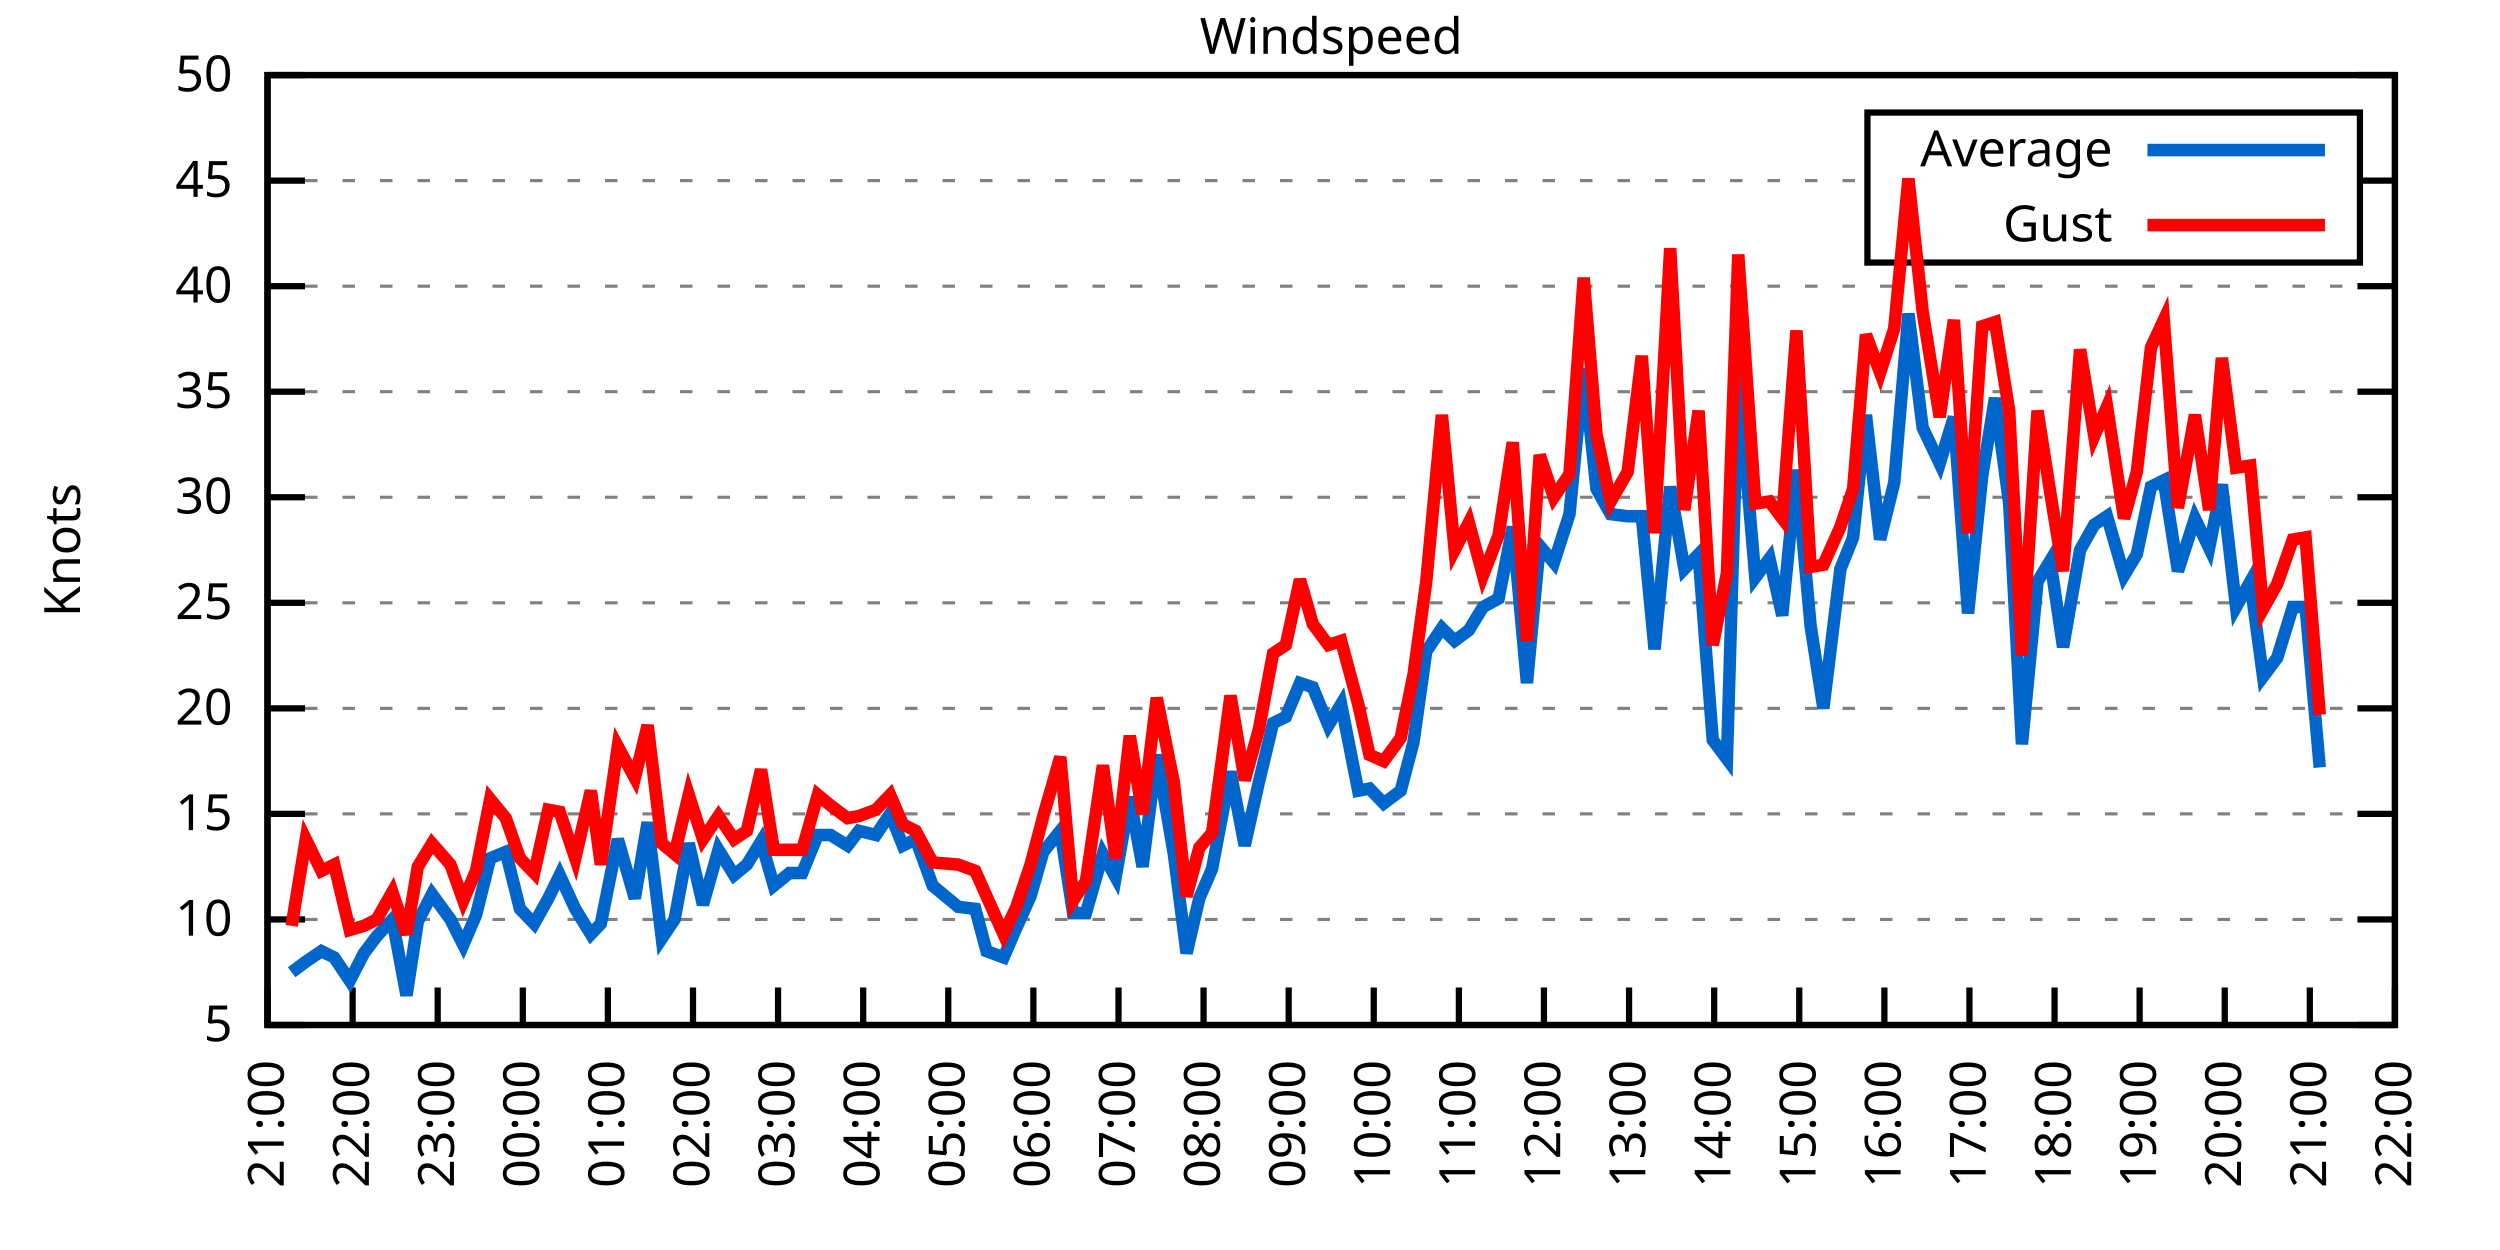
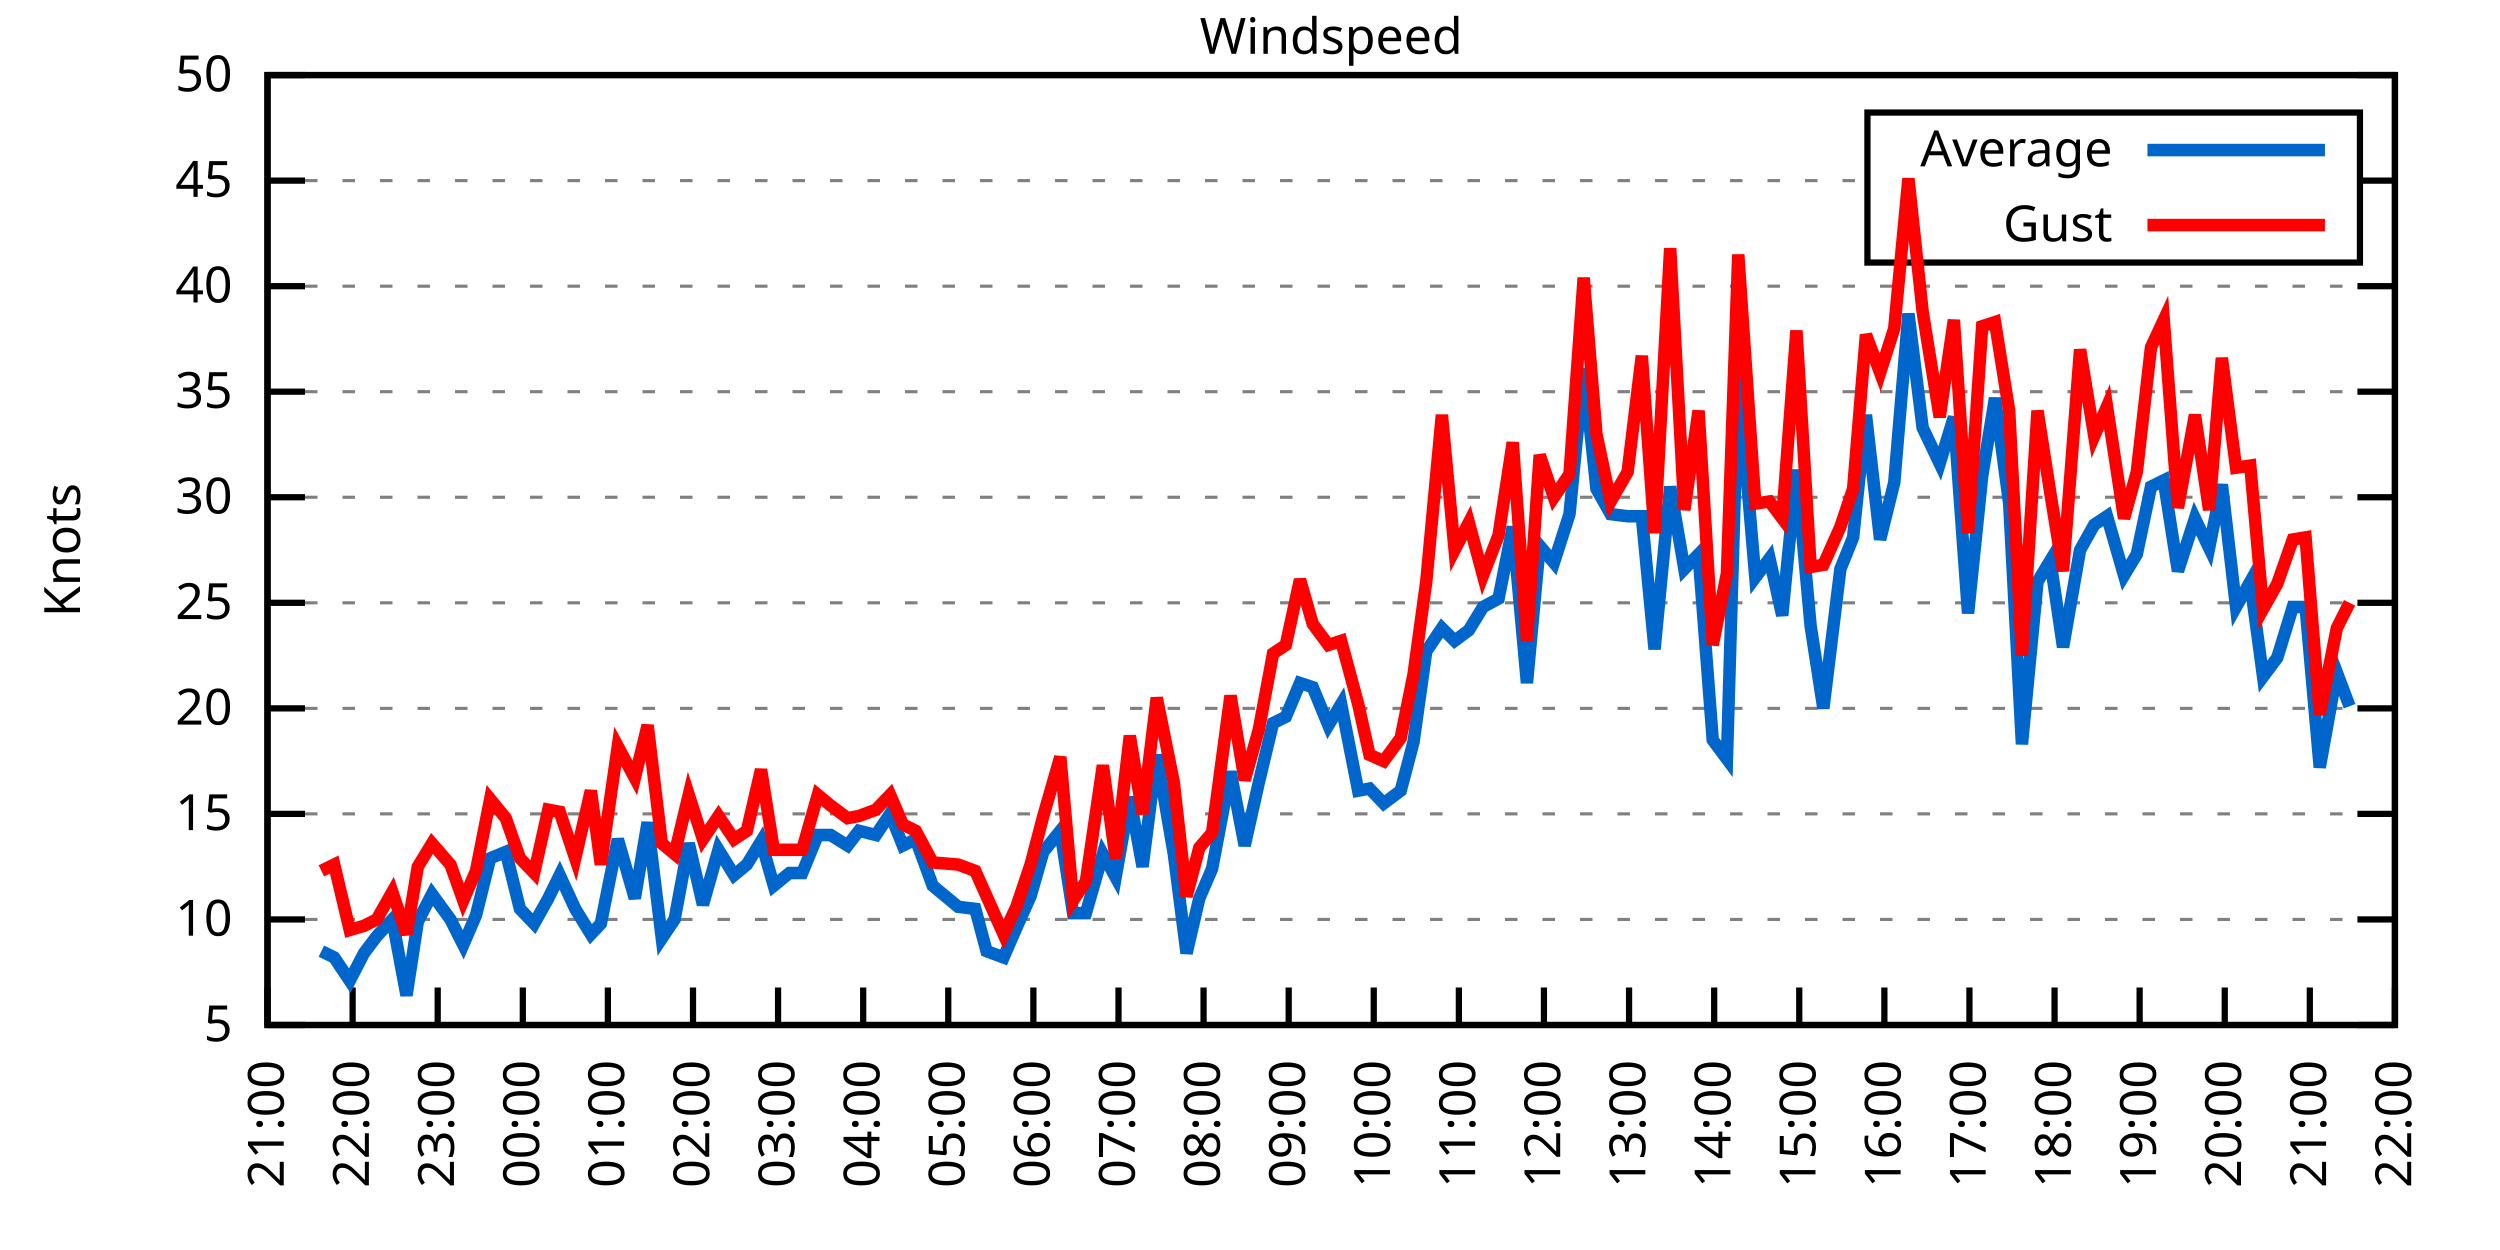
<svg xmlns="http://www.w3.org/2000/svg" xmlns:xlink="http://www.w3.org/1999/xlink" width="400" height="200" viewBox="0 0 400 200">
  <g id="gnuplot_canvas">
    <rect x="0" y="0" width="400" height="200" fill="none" />
    <defs>
      <circle id="gpDot" r="0.5" stroke-width="0.5" stroke="currentColor" />
      <path id="gpPt0" stroke-width="0.333" stroke="currentColor" d="M-1,0 h2 M0,-1 v2" />
      <path id="gpPt1" stroke-width="0.333" stroke="currentColor" d="M-1,-1 L1,1 M1,-1 L-1,1" />
      <path id="gpPt2" stroke-width="0.333" stroke="currentColor" d="M-1,0 L1,0 M0,-1 L0,1 M-1,-1 L1,1 M-1,1 L1,-1" />
      <rect id="gpPt3" stroke-width="0.333" stroke="currentColor" x="-1" y="-1" width="2" height="2" />
      <rect id="gpPt4" stroke-width="0.333" stroke="currentColor" fill="currentColor" x="-1" y="-1" width="2" height="2" />
      <circle id="gpPt5" stroke-width="0.333" stroke="currentColor" cx="0" cy="0" r="1" />
      <use xlink:href="#gpPt5" id="gpPt6" fill="currentColor" stroke="none" />
      <path id="gpPt7" stroke-width="0.333" stroke="currentColor" d="M0,-1.33 L-1.33,0.67 L1.33,0.67 z" />
      <use xlink:href="#gpPt7" id="gpPt8" fill="currentColor" stroke="none" />
      <use xlink:href="#gpPt7" id="gpPt9" stroke="currentColor" transform="rotate(180)" />
      <use xlink:href="#gpPt9" id="gpPt10" fill="currentColor" stroke="none" />
      <use xlink:href="#gpPt3" id="gpPt11" stroke="currentColor" transform="rotate(45)" />
      <use xlink:href="#gpPt11" id="gpPt12" fill="currentColor" stroke="none" />
      <path id="gpPt13" stroke-width="0.333" stroke="currentColor" d="M0,1.330 L1.265,0.411 L0.782,-1.067 L-0.782,-1.076 L-1.265,0.411 z" />
      <use xlink:href="#gpPt13" id="gpPt14" fill="currentColor" stroke="none" />
      <filter id="textbox" filterUnits="objectBoundingBox" x="0" y="0" height="1" width="1">
        <feFlood flood-color="white" flood-opacity="1" result="bgnd" />
        <feComposite in="SourceGraphic" in2="bgnd" operator="atop" />
      </filter>
      <filter id="greybox" filterUnits="objectBoundingBox" x="0" y="0" height="1" width="1">
        <feFlood flood-color="lightgrey" flood-opacity="1" result="grey" />
        <feComposite in="SourceGraphic" in2="grey" operator="atop" />
      </filter>
    </defs>
    <g fill="none" color="white" stroke="currentColor" stroke-width="1.00" stroke-linecap="butt" stroke-linejoin="miter">
</g>
    <g fill="none" color="black" stroke="currentColor" stroke-width="1.00" stroke-linecap="butt" stroke-linejoin="miter">
      <g stroke="none" shape-rendering="crispEdges">
        <polygon fill="rgb(255, 255, 255)" points="42.80,164.00 383.18,164.00 383.18,12.02 42.80,12.02 " />
      </g>
    </g>
    <g fill="none" color="black" stroke="currentColor" stroke-width="1.00" stroke-linecap="butt" stroke-linejoin="miter">
</g>
    <g fill="none" color="black" stroke="black" stroke-width="0.50" stroke-linecap="butt" stroke-linejoin="miter">
</g>
    <g fill="none" color="gray" stroke="currentColor" stroke-width="0.50" stroke-linecap="butt" stroke-linejoin="miter">
      <path stroke="gray" stroke-dasharray="2,4" class="gridline" d="M42.80,164.00 L383.19,164.00  " />
    </g>
    <g fill="none" color="gray" stroke="gray" stroke-width="1.00" stroke-linecap="butt" stroke-linejoin="miter">
</g>
    <g fill="none" color="black" stroke="currentColor" stroke-width="1.00" stroke-linecap="butt" stroke-linejoin="miter">
      <path stroke="black" d="M42.80,164.00 L48.80,164.00 M383.19,164.00 L377.19,164.00  " />
      <g transform="translate(37.20,166.60)" stroke="none" fill="black" font-family="Sans" font-size="8.00" text-anchor="end">
        <text>
          <tspan font-family="Sans"> 5</tspan>
        </text>
      </g>
    </g>
    <g fill="none" color="black" stroke="currentColor" stroke-width="1.00" stroke-linecap="butt" stroke-linejoin="miter">
</g>
    <g fill="none" color="black" stroke="black" stroke-width="0.50" stroke-linecap="butt" stroke-linejoin="miter">
</g>
    <g fill="none" color="gray" stroke="currentColor" stroke-width="0.50" stroke-linecap="butt" stroke-linejoin="miter">
      <path stroke="gray" stroke-dasharray="2,4" class="gridline" d="M42.80,147.11 L383.19,147.11  " />
    </g>
    <g fill="none" color="gray" stroke="gray" stroke-width="1.00" stroke-linecap="butt" stroke-linejoin="miter">
</g>
    <g fill="none" color="black" stroke="currentColor" stroke-width="1.00" stroke-linecap="butt" stroke-linejoin="miter">
      <path stroke="black" d="M42.80,147.11 L48.80,147.11 M383.19,147.11 L377.19,147.11  " />
      <g transform="translate(37.20,149.71)" stroke="none" fill="black" font-family="Sans" font-size="8.00" text-anchor="end">
        <text>
          <tspan font-family="Sans"> 10</tspan>
        </text>
      </g>
    </g>
    <g fill="none" color="black" stroke="currentColor" stroke-width="1.00" stroke-linecap="butt" stroke-linejoin="miter">
</g>
    <g fill="none" color="black" stroke="black" stroke-width="0.50" stroke-linecap="butt" stroke-linejoin="miter">
</g>
    <g fill="none" color="gray" stroke="currentColor" stroke-width="0.50" stroke-linecap="butt" stroke-linejoin="miter">
      <path stroke="gray" stroke-dasharray="2,4" class="gridline" d="M42.80,130.22 L383.19,130.22  " />
    </g>
    <g fill="none" color="gray" stroke="gray" stroke-width="1.00" stroke-linecap="butt" stroke-linejoin="miter">
</g>
    <g fill="none" color="black" stroke="currentColor" stroke-width="1.00" stroke-linecap="butt" stroke-linejoin="miter">
      <path stroke="black" d="M42.80,130.22 L48.80,130.22 M383.19,130.22 L377.19,130.22  " />
      <g transform="translate(37.20,132.82)" stroke="none" fill="black" font-family="Sans" font-size="8.00" text-anchor="end">
        <text>
          <tspan font-family="Sans"> 15</tspan>
        </text>
      </g>
    </g>
    <g fill="none" color="black" stroke="currentColor" stroke-width="1.00" stroke-linecap="butt" stroke-linejoin="miter">
</g>
    <g fill="none" color="black" stroke="black" stroke-width="0.50" stroke-linecap="butt" stroke-linejoin="miter">
</g>
    <g fill="none" color="gray" stroke="currentColor" stroke-width="0.50" stroke-linecap="butt" stroke-linejoin="miter">
      <path stroke="gray" stroke-dasharray="2,4" class="gridline" d="M42.80,113.34 L383.19,113.34  " />
    </g>
    <g fill="none" color="gray" stroke="gray" stroke-width="1.00" stroke-linecap="butt" stroke-linejoin="miter">
</g>
    <g fill="none" color="black" stroke="currentColor" stroke-width="1.00" stroke-linecap="butt" stroke-linejoin="miter">
      <path stroke="black" d="M42.80,113.34 L48.80,113.34 M383.19,113.34 L377.19,113.34  " />
      <g transform="translate(37.20,115.94)" stroke="none" fill="black" font-family="Sans" font-size="8.00" text-anchor="end">
        <text>
          <tspan font-family="Sans"> 20</tspan>
        </text>
      </g>
    </g>
    <g fill="none" color="black" stroke="currentColor" stroke-width="1.00" stroke-linecap="butt" stroke-linejoin="miter">
</g>
    <g fill="none" color="black" stroke="black" stroke-width="0.50" stroke-linecap="butt" stroke-linejoin="miter">
</g>
    <g fill="none" color="gray" stroke="currentColor" stroke-width="0.50" stroke-linecap="butt" stroke-linejoin="miter">
      <path stroke="gray" stroke-dasharray="2,4" class="gridline" d="M42.80,96.45 L383.19,96.45  " />
    </g>
    <g fill="none" color="gray" stroke="gray" stroke-width="1.00" stroke-linecap="butt" stroke-linejoin="miter">
</g>
    <g fill="none" color="black" stroke="currentColor" stroke-width="1.00" stroke-linecap="butt" stroke-linejoin="miter">
      <path stroke="black" d="M42.80,96.45 L48.80,96.45 M383.19,96.45 L377.19,96.45  " />
      <g transform="translate(37.20,99.05)" stroke="none" fill="black" font-family="Sans" font-size="8.00" text-anchor="end">
        <text>
          <tspan font-family="Sans"> 25</tspan>
        </text>
      </g>
    </g>
    <g fill="none" color="black" stroke="currentColor" stroke-width="1.00" stroke-linecap="butt" stroke-linejoin="miter">
</g>
    <g fill="none" color="black" stroke="black" stroke-width="0.50" stroke-linecap="butt" stroke-linejoin="miter">
</g>
    <g fill="none" color="gray" stroke="currentColor" stroke-width="0.50" stroke-linecap="butt" stroke-linejoin="miter">
      <path stroke="gray" stroke-dasharray="2,4" class="gridline" d="M42.80,79.56 L383.19,79.56  " />
    </g>
    <g fill="none" color="gray" stroke="gray" stroke-width="1.00" stroke-linecap="butt" stroke-linejoin="miter">
</g>
    <g fill="none" color="black" stroke="currentColor" stroke-width="1.00" stroke-linecap="butt" stroke-linejoin="miter">
      <path stroke="black" d="M42.80,79.56 L48.80,79.56 M383.19,79.56 L377.19,79.56  " />
      <g transform="translate(37.20,82.16)" stroke="none" fill="black" font-family="Sans" font-size="8.00" text-anchor="end">
        <text>
          <tspan font-family="Sans"> 30</tspan>
        </text>
      </g>
    </g>
    <g fill="none" color="black" stroke="currentColor" stroke-width="1.00" stroke-linecap="butt" stroke-linejoin="miter">
</g>
    <g fill="none" color="black" stroke="black" stroke-width="0.50" stroke-linecap="butt" stroke-linejoin="miter">
</g>
    <g fill="none" color="gray" stroke="currentColor" stroke-width="0.50" stroke-linecap="butt" stroke-linejoin="miter">
      <path stroke="gray" stroke-dasharray="2,4" class="gridline" d="M42.80,62.67 L383.19,62.67  " />
    </g>
    <g fill="none" color="gray" stroke="gray" stroke-width="1.00" stroke-linecap="butt" stroke-linejoin="miter">
</g>
    <g fill="none" color="black" stroke="currentColor" stroke-width="1.00" stroke-linecap="butt" stroke-linejoin="miter">
      <path stroke="black" d="M42.80,62.67 L48.80,62.67 M383.19,62.67 L377.19,62.67  " />
      <g transform="translate(37.20,65.27)" stroke="none" fill="black" font-family="Sans" font-size="8.00" text-anchor="end">
        <text>
          <tspan font-family="Sans"> 35</tspan>
        </text>
      </g>
    </g>
    <g fill="none" color="black" stroke="currentColor" stroke-width="1.00" stroke-linecap="butt" stroke-linejoin="miter">
</g>
    <g fill="none" color="black" stroke="black" stroke-width="0.50" stroke-linecap="butt" stroke-linejoin="miter">
</g>
    <g fill="none" color="gray" stroke="currentColor" stroke-width="0.50" stroke-linecap="butt" stroke-linejoin="miter">
      <path stroke="gray" stroke-dasharray="2,4" class="gridline" d="M42.80,45.79 L383.19,45.79  " />
    </g>
    <g fill="none" color="gray" stroke="gray" stroke-width="1.00" stroke-linecap="butt" stroke-linejoin="miter">
</g>
    <g fill="none" color="black" stroke="currentColor" stroke-width="1.00" stroke-linecap="butt" stroke-linejoin="miter">
      <path stroke="black" d="M42.80,45.79 L48.80,45.79 M383.19,45.79 L377.19,45.79  " />
      <g transform="translate(37.20,48.39)" stroke="none" fill="black" font-family="Sans" font-size="8.00" text-anchor="end">
        <text>
          <tspan font-family="Sans"> 40</tspan>
        </text>
      </g>
    </g>
    <g fill="none" color="black" stroke="currentColor" stroke-width="1.00" stroke-linecap="butt" stroke-linejoin="miter">
</g>
    <g fill="none" color="black" stroke="black" stroke-width="0.50" stroke-linecap="butt" stroke-linejoin="miter">
</g>
    <g fill="none" color="gray" stroke="currentColor" stroke-width="0.50" stroke-linecap="butt" stroke-linejoin="miter">
      <path stroke="gray" stroke-dasharray="2,4" class="gridline" d="M42.80,28.90 L298.79,28.90 M377.59,28.90 L383.19,28.90  " />
    </g>
    <g fill="none" color="gray" stroke="gray" stroke-width="1.00" stroke-linecap="butt" stroke-linejoin="miter">
</g>
    <g fill="none" color="black" stroke="currentColor" stroke-width="1.00" stroke-linecap="butt" stroke-linejoin="miter">
      <path stroke="black" d="M42.80,28.90 L48.80,28.90 M383.19,28.90 L377.19,28.90  " />
      <g transform="translate(37.20,31.50)" stroke="none" fill="black" font-family="Sans" font-size="8.00" text-anchor="end">
        <text>
          <tspan font-family="Sans"> 45</tspan>
        </text>
      </g>
    </g>
    <g fill="none" color="black" stroke="currentColor" stroke-width="1.00" stroke-linecap="butt" stroke-linejoin="miter">
</g>
    <g fill="none" color="black" stroke="black" stroke-width="0.50" stroke-linecap="butt" stroke-linejoin="miter">
</g>
    <g fill="none" color="gray" stroke="currentColor" stroke-width="0.50" stroke-linecap="butt" stroke-linejoin="miter">
      <path stroke="gray" stroke-dasharray="2,4" class="gridline" d="M42.80,12.01 L383.19,12.01  " />
    </g>
    <g fill="none" color="gray" stroke="gray" stroke-width="1.00" stroke-linecap="butt" stroke-linejoin="miter">
</g>
    <g fill="none" color="black" stroke="currentColor" stroke-width="1.00" stroke-linecap="butt" stroke-linejoin="miter">
      <path stroke="black" d="M42.80,12.01 L48.80,12.01 M383.19,12.01 L377.19,12.01  " />
      <g transform="translate(37.20,14.61)" stroke="none" fill="black" font-family="Sans" font-size="8.00" text-anchor="end">
        <text>
          <tspan font-family="Sans"> 50</tspan>
        </text>
      </g>
    </g>
    <g fill="none" color="black" stroke="currentColor" stroke-width="1.00" stroke-linecap="butt" stroke-linejoin="miter">
      <path stroke="black" d="M42.80,164.00 L42.80,158.00  " />
      <g transform="translate(45.40,169.60) rotate(270.00)" stroke="none" fill="black" font-family="Sans" font-size="8.00" text-anchor="end">
        <text>
          <tspan font-family="Sans">21:00</tspan>
        </text>
      </g>
    </g>
    <g fill="none" color="black" stroke="currentColor" stroke-width="1.00" stroke-linecap="butt" stroke-linejoin="miter">
      <path stroke="black" d="M56.42,164.00 L56.42,158.00  " />
      <g transform="translate(59.02,169.60) rotate(270.00)" stroke="none" fill="black" font-family="Sans" font-size="8.00" text-anchor="end">
        <text>
          <tspan font-family="Sans">22:00</tspan>
        </text>
      </g>
    </g>
    <g fill="none" color="black" stroke="currentColor" stroke-width="1.00" stroke-linecap="butt" stroke-linejoin="miter">
      <path stroke="black" d="M70.03,164.00 L70.03,158.00  " />
      <g transform="translate(72.63,169.60) rotate(270.00)" stroke="none" fill="black" font-family="Sans" font-size="8.00" text-anchor="end">
        <text>
          <tspan font-family="Sans">23:00</tspan>
        </text>
      </g>
    </g>
    <g fill="none" color="black" stroke="currentColor" stroke-width="1.00" stroke-linecap="butt" stroke-linejoin="miter">
      <path stroke="black" d="M83.65,164.00 L83.65,158.00  " />
      <g transform="translate(86.25,169.60) rotate(270.00)" stroke="none" fill="black" font-family="Sans" font-size="8.00" text-anchor="end">
        <text>
          <tspan font-family="Sans">00:00</tspan>
        </text>
      </g>
    </g>
    <g fill="none" color="black" stroke="currentColor" stroke-width="1.00" stroke-linecap="butt" stroke-linejoin="miter">
      <path stroke="black" d="M97.26,164.00 L97.26,158.00  " />
      <g transform="translate(99.86,169.60) rotate(270.00)" stroke="none" fill="black" font-family="Sans" font-size="8.00" text-anchor="end">
        <text>
          <tspan font-family="Sans">01:00</tspan>
        </text>
      </g>
    </g>
    <g fill="none" color="black" stroke="currentColor" stroke-width="1.00" stroke-linecap="butt" stroke-linejoin="miter">
      <path stroke="black" d="M110.88,164.00 L110.88,158.00  " />
      <g transform="translate(113.48,169.60) rotate(270.00)" stroke="none" fill="black" font-family="Sans" font-size="8.00" text-anchor="end">
        <text>
          <tspan font-family="Sans">02:00</tspan>
        </text>
      </g>
    </g>
    <g fill="none" color="black" stroke="currentColor" stroke-width="1.00" stroke-linecap="butt" stroke-linejoin="miter">
      <path stroke="black" d="M124.49,164.00 L124.49,158.00  " />
      <g transform="translate(127.09,169.60) rotate(270.00)" stroke="none" fill="black" font-family="Sans" font-size="8.00" text-anchor="end">
        <text>
          <tspan font-family="Sans">03:00</tspan>
        </text>
      </g>
    </g>
    <g fill="none" color="black" stroke="currentColor" stroke-width="1.00" stroke-linecap="butt" stroke-linejoin="miter">
      <path stroke="black" d="M138.11,164.00 L138.11,158.00  " />
      <g transform="translate(140.71,169.60) rotate(270.00)" stroke="none" fill="black" font-family="Sans" font-size="8.00" text-anchor="end">
        <text>
          <tspan font-family="Sans">04:00</tspan>
        </text>
      </g>
    </g>
    <g fill="none" color="black" stroke="currentColor" stroke-width="1.00" stroke-linecap="butt" stroke-linejoin="miter">
      <path stroke="black" d="M151.72,164.00 L151.72,158.00  " />
      <g transform="translate(154.32,169.60) rotate(270.00)" stroke="none" fill="black" font-family="Sans" font-size="8.00" text-anchor="end">
        <text>
          <tspan font-family="Sans">05:00</tspan>
        </text>
      </g>
    </g>
    <g fill="none" color="black" stroke="currentColor" stroke-width="1.00" stroke-linecap="butt" stroke-linejoin="miter">
      <path stroke="black" d="M165.34,164.00 L165.34,158.00  " />
      <g transform="translate(167.94,169.60) rotate(270.00)" stroke="none" fill="black" font-family="Sans" font-size="8.00" text-anchor="end">
        <text>
          <tspan font-family="Sans">06:00</tspan>
        </text>
      </g>
    </g>
    <g fill="none" color="black" stroke="currentColor" stroke-width="1.00" stroke-linecap="butt" stroke-linejoin="miter">
      <path stroke="black" d="M178.96,164.00 L178.96,158.00  " />
      <g transform="translate(181.56,169.60) rotate(270.00)" stroke="none" fill="black" font-family="Sans" font-size="8.00" text-anchor="end">
        <text>
          <tspan font-family="Sans">07:00</tspan>
        </text>
      </g>
    </g>
    <g fill="none" color="black" stroke="currentColor" stroke-width="1.00" stroke-linecap="butt" stroke-linejoin="miter">
      <path stroke="black" d="M192.57,164.00 L192.57,158.00  " />
      <g transform="translate(195.17,169.60) rotate(270.00)" stroke="none" fill="black" font-family="Sans" font-size="8.00" text-anchor="end">
        <text>
          <tspan font-family="Sans">08:00</tspan>
        </text>
      </g>
    </g>
    <g fill="none" color="black" stroke="currentColor" stroke-width="1.00" stroke-linecap="butt" stroke-linejoin="miter">
      <path stroke="black" d="M206.19,164.00 L206.19,158.00  " />
      <g transform="translate(208.79,169.60) rotate(270.00)" stroke="none" fill="black" font-family="Sans" font-size="8.00" text-anchor="end">
        <text>
          <tspan font-family="Sans">09:00</tspan>
        </text>
      </g>
    </g>
    <g fill="none" color="black" stroke="currentColor" stroke-width="1.00" stroke-linecap="butt" stroke-linejoin="miter">
      <path stroke="black" d="M219.80,164.00 L219.80,158.00  " />
      <g transform="translate(222.40,169.60) rotate(270.00)" stroke="none" fill="black" font-family="Sans" font-size="8.00" text-anchor="end">
        <text>
          <tspan font-family="Sans">10:00</tspan>
        </text>
      </g>
    </g>
    <g fill="none" color="black" stroke="currentColor" stroke-width="1.00" stroke-linecap="butt" stroke-linejoin="miter">
      <path stroke="black" d="M233.42,164.00 L233.42,158.00  " />
      <g transform="translate(236.02,169.60) rotate(270.00)" stroke="none" fill="black" font-family="Sans" font-size="8.00" text-anchor="end">
        <text>
          <tspan font-family="Sans">11:00</tspan>
        </text>
      </g>
    </g>
    <g fill="none" color="black" stroke="currentColor" stroke-width="1.00" stroke-linecap="butt" stroke-linejoin="miter">
      <path stroke="black" d="M247.03,164.00 L247.03,158.00  " />
      <g transform="translate(249.63,169.60) rotate(270.00)" stroke="none" fill="black" font-family="Sans" font-size="8.00" text-anchor="end">
        <text>
          <tspan font-family="Sans">12:00</tspan>
        </text>
      </g>
    </g>
    <g fill="none" color="black" stroke="currentColor" stroke-width="1.00" stroke-linecap="butt" stroke-linejoin="miter">
      <path stroke="black" d="M260.65,164.00 L260.65,158.00  " />
      <g transform="translate(263.25,169.60) rotate(270.00)" stroke="none" fill="black" font-family="Sans" font-size="8.00" text-anchor="end">
        <text>
          <tspan font-family="Sans">13:00</tspan>
        </text>
      </g>
    </g>
    <g fill="none" color="black" stroke="currentColor" stroke-width="1.00" stroke-linecap="butt" stroke-linejoin="miter">
      <path stroke="black" d="M274.27,164.00 L274.27,158.00  " />
      <g transform="translate(276.87,169.60) rotate(270.00)" stroke="none" fill="black" font-family="Sans" font-size="8.00" text-anchor="end">
        <text>
          <tspan font-family="Sans">14:00</tspan>
        </text>
      </g>
    </g>
    <g fill="none" color="black" stroke="currentColor" stroke-width="1.00" stroke-linecap="butt" stroke-linejoin="miter">
      <path stroke="black" d="M287.88,164.00 L287.88,158.00  " />
      <g transform="translate(290.48,169.60) rotate(270.00)" stroke="none" fill="black" font-family="Sans" font-size="8.00" text-anchor="end">
        <text>
          <tspan font-family="Sans">15:00</tspan>
        </text>
      </g>
    </g>
    <g fill="none" color="black" stroke="currentColor" stroke-width="1.00" stroke-linecap="butt" stroke-linejoin="miter">
      <path stroke="black" d="M301.50,164.00 L301.50,158.00  " />
      <g transform="translate(304.10,169.60) rotate(270.00)" stroke="none" fill="black" font-family="Sans" font-size="8.00" text-anchor="end">
        <text>
          <tspan font-family="Sans">16:00</tspan>
        </text>
      </g>
    </g>
    <g fill="none" color="black" stroke="currentColor" stroke-width="1.00" stroke-linecap="butt" stroke-linejoin="miter">
      <path stroke="black" d="M315.11,164.00 L315.11,158.00  " />
      <g transform="translate(317.71,169.60) rotate(270.00)" stroke="none" fill="black" font-family="Sans" font-size="8.00" text-anchor="end">
        <text>
          <tspan font-family="Sans">17:00</tspan>
        </text>
      </g>
    </g>
    <g fill="none" color="black" stroke="currentColor" stroke-width="1.00" stroke-linecap="butt" stroke-linejoin="miter">
      <path stroke="black" d="M328.73,164.00 L328.73,158.00  " />
      <g transform="translate(331.33,169.60) rotate(270.00)" stroke="none" fill="black" font-family="Sans" font-size="8.00" text-anchor="end">
        <text>
          <tspan font-family="Sans">18:00</tspan>
        </text>
      </g>
    </g>
    <g fill="none" color="black" stroke="currentColor" stroke-width="1.00" stroke-linecap="butt" stroke-linejoin="miter">
      <path stroke="black" d="M342.34,164.00 L342.34,158.00  " />
      <g transform="translate(344.94,169.60) rotate(270.00)" stroke="none" fill="black" font-family="Sans" font-size="8.00" text-anchor="end">
        <text>
          <tspan font-family="Sans">19:00</tspan>
        </text>
      </g>
    </g>
    <g fill="none" color="black" stroke="currentColor" stroke-width="1.00" stroke-linecap="butt" stroke-linejoin="miter">
      <path stroke="black" d="M355.96,164.00 L355.96,158.00  " />
      <g transform="translate(358.56,169.60) rotate(270.00)" stroke="none" fill="black" font-family="Sans" font-size="8.00" text-anchor="end">
        <text>
          <tspan font-family="Sans">20:00</tspan>
        </text>
      </g>
    </g>
    <g fill="none" color="black" stroke="currentColor" stroke-width="1.00" stroke-linecap="butt" stroke-linejoin="miter">
      <path stroke="black" d="M369.57,164.00 L369.57,158.00  " />
      <g transform="translate(372.17,169.60) rotate(270.00)" stroke="none" fill="black" font-family="Sans" font-size="8.00" text-anchor="end">
        <text>
          <tspan font-family="Sans">21:00</tspan>
        </text>
      </g>
    </g>
    <g fill="none" color="black" stroke="currentColor" stroke-width="1.00" stroke-linecap="butt" stroke-linejoin="miter">
      <path stroke="black" d="M383.19,164.00 L383.19,158.00  " />
      <g transform="translate(385.79,169.60) rotate(270.00)" stroke="none" fill="black" font-family="Sans" font-size="8.00" text-anchor="end">
        <text>
          <tspan font-family="Sans">22:00</tspan>
        </text>
      </g>
    </g>
    <g fill="none" color="black" stroke="currentColor" stroke-width="1.00" stroke-linecap="butt" stroke-linejoin="miter">
</g>
    <g fill="none" color="black" stroke="currentColor" stroke-width="1.00" stroke-linecap="butt" stroke-linejoin="miter">
      <path stroke="black" d="M42.80,12.01 L42.80,164.00 L383.19,164.00 L383.19,12.01 L42.80,12.01 Z  " />
    </g>
    <g fill="none" color="black" stroke="currentColor" stroke-width="1.00" stroke-linecap="butt" stroke-linejoin="miter">
</g>
    <g fill="none" color="black" stroke="currentColor" stroke-width="1.00" stroke-linecap="butt" stroke-linejoin="miter">
      <path stroke="black" d="M298.79,42.01 L298.79,18.01 L377.59,18.01 L377.59,42.01 L298.79,42.01 Z  " />
    </g>
    <g id="Windspeed_plot_1">
      <g fill="none" color="white" stroke="black" stroke-width="2.00" stroke-linecap="butt" stroke-linejoin="miter">
</g>
      <g fill="none" color="black" stroke="currentColor" stroke-width="2.00" stroke-linecap="butt" stroke-linejoin="miter">
        <g transform="translate(337.99,26.61)" stroke="none" fill="black" font-family="Sans" font-size="8.00" text-anchor="end">
          <text>
            <tspan font-family="Sans">Average</tspan>
          </text>
        </g>
      </g>
      <g fill="none" color="black" stroke="currentColor" stroke-width="2.00" stroke-linecap="butt" stroke-linejoin="miter">
-         <path stroke="rgb(  0, 102, 204)" d="M343.59,24.01 L371.99,24.01 M46.66,155.56 L48.93,153.87 L51.42,152.18 L53.47,153.19 L55.96,156.91 L58.23,152.52   L60.27,149.81 L62.77,147.11 L65.04,159.27 L66.85,147.45 L69.12,143.06 L72.07,147.11 L74.12,151.17 L76.16,146.44   L78.43,137.32 L80.92,136.30 L83.19,145.42 L85.46,147.79 L87.73,143.73 L89.55,140.02 L92.04,145.42 L94.54,149.48   L96.13,147.79 L98.85,134.28 L101.57,143.73 L103.62,131.58 L105.89,150.15 L107.93,147.11 L110.20,134.95 L112.47,144.75   L114.96,135.97 L117.46,140.02 L119.50,138.33 L121.77,134.62 L123.81,141.71 L126.31,139.68 L128.35,139.68 L130.85,133.60   L132.89,133.60 L135.61,135.29 L137.43,132.93 L140.15,133.60 L142.42,130.22 L144.46,135.29 L146.51,134.28 L149.23,141.71   L153.31,145.09 L156.04,145.42 L157.85,152.18 L160.57,153.19 L162.62,148.46 L164.89,143.40 L166.93,136.30 L169.65,132.93   L171.69,146.10 L173.74,146.10 L176.46,136.64 L178.50,140.36 L180.77,127.52 L182.81,138.67 L185.08,120.77 L187.81,136.64   L189.85,152.52 L191.89,143.73 L193.93,139.01 L196.88,123.47 L199.15,135.29 L201.42,125.16 L203.69,115.70 L205.73,114.69   L208.00,109.28 L210.04,109.96 L212.54,116.04 L214.58,112.66 L217.31,126.51 L219.12,126.17 L221.39,128.54 L224.11,126.51   L226.16,118.74 L228.20,104.22 L230.70,100.50 L232.74,102.53 L235.01,100.84 L237.28,97.12 L239.77,95.77 L242.04,84.29   L244.31,109.28 L246.35,87.33 L248.62,90.03 L251.12,82.26 L253.39,58.96 L255.43,78.21 L257.70,82.26 L260.42,82.60   L262.69,82.60 L264.73,103.88 L267.23,77.87 L269.50,91.04 L271.77,88.68 L274.04,118.40 L276.31,121.44 L278.12,60.31   L280.85,92.40 L283.12,89.36 L285.16,98.48 L287.43,75.17 L289.70,100.16 L291.74,113.34 L294.46,91.04 L296.50,85.98   L298.55,66.39 L300.82,86.32 L303.08,77.20 L305.35,50.18 L307.62,68.42 L310.35,74.16 L312.62,66.73 L314.89,98.14   L317.15,76.18 L319.20,63.69 L321.47,80.57 L323.51,119.08 L326.00,93.07 L328.05,89.69 L330.09,103.54 L332.81,88.00   L335.08,83.95 L337.12,82.60 L339.85,92.06 L341.89,88.68 L344.16,77.87 L346.20,76.86 L348.47,91.38 L351.19,82.94   L353.46,87.67 L355.50,77.53 L357.77,97.12 L360.04,93.07 L362.09,108.27 L364.36,105.23 L366.85,97.12 L368.89,97.12   L371.16,122.79  " />
+         <path stroke="rgb(  0, 102, 204)" d="M343.59,24.01 L371.99,24.01 M51.42,152.18 L53.47,153.19 L55.96,156.91 L58.23,152.52 L60.27,149.81 L62.77,147.11   L65.04,159.27 L66.85,147.45 L69.12,143.06 L72.07,147.11 L74.12,151.17 L76.16,146.44 L78.43,137.32 L80.92,136.30   L83.19,145.42 L85.46,147.79 L87.73,143.73 L89.55,140.02 L92.04,145.42 L94.54,149.48 L96.13,147.79 L98.85,134.28   L101.57,143.73 L103.62,131.58 L105.89,150.15 L107.93,147.11 L110.20,134.95 L112.47,144.75 L114.96,135.97 L117.46,140.02   L119.50,138.33 L121.77,134.62 L123.81,141.71 L126.31,139.68 L128.35,139.68 L130.85,133.60 L132.89,133.60 L135.61,135.29   L137.43,132.93 L140.15,133.60 L142.42,130.22 L144.46,135.29 L146.51,134.28 L149.23,141.71 L153.31,145.09 L156.04,145.42   L157.85,152.18 L160.57,153.19 L162.62,148.46 L164.89,143.40 L166.93,136.30 L169.65,132.93 L171.69,146.10 L173.74,146.10   L176.46,136.64 L178.50,140.36 L180.77,127.52 L182.81,138.67 L185.08,120.77 L187.81,136.64 L189.85,152.52 L191.89,143.73   L193.93,139.01 L196.88,123.47 L199.15,135.29 L201.42,125.16 L203.69,115.70 L205.73,114.69 L208.00,109.28 L210.04,109.96   L212.54,116.04 L214.58,112.66 L217.31,126.51 L219.12,126.17 L221.39,128.54 L224.11,126.51 L226.16,118.74 L228.20,104.22   L230.70,100.50 L232.74,102.53 L235.01,100.84 L237.28,97.12 L239.77,95.77 L242.04,84.29 L244.31,109.28 L246.35,87.33   L248.62,90.03 L251.12,82.26 L253.39,58.96 L255.43,78.21 L257.70,82.26 L260.42,82.60 L262.69,82.60 L264.73,103.88   L267.23,77.87 L269.50,91.04 L271.77,88.68 L274.04,118.40 L276.31,121.44 L278.12,60.31 L280.85,92.40 L283.12,89.36   L285.16,98.48 L287.43,75.17 L289.70,100.16 L291.74,113.34 L294.46,91.04 L296.50,85.98 L298.55,66.39 L300.82,86.32   L303.08,77.20 L305.35,50.18 L307.62,68.42 L310.35,74.16 L312.62,66.73 L314.89,98.14 L317.15,76.18 L319.20,63.69   L321.47,80.57 L323.51,119.08 L326.00,93.07 L328.05,89.69 L330.09,103.54 L332.81,88.00 L335.08,83.95 L337.12,82.60   L339.85,92.06 L341.89,88.68 L344.16,77.87 L346.20,76.86 L348.47,91.38 L351.19,82.94 L353.46,87.67 L355.50,77.53   L357.77,97.12 L360.04,93.07 L362.09,108.27 L364.36,105.23 L366.85,97.12 L368.89,97.12 L371.16,122.79 L373.89,107.59   L375.93,113.00  " />
      </g>
    </g>
    <g id="Windspeed_plot_2">
      <g fill="none" color="black" stroke="currentColor" stroke-width="2.00" stroke-linecap="butt" stroke-linejoin="miter">
        <g transform="translate(337.99,38.61)" stroke="none" fill="black" font-family="Sans" font-size="8.00" text-anchor="end">
          <text>
            <tspan font-family="Sans">Gust</tspan>
          </text>
        </g>
      </g>
      <g fill="none" color="black" stroke="currentColor" stroke-width="2.00" stroke-linecap="butt" stroke-linejoin="miter">
-         <path stroke="rgb(255,   0,   0)" d="M343.59,36.01 L371.99,36.01 M46.66,148.13 L48.93,134.28 L51.42,139.34 L53.47,138.33 L55.96,148.80 L58.23,148.13   L60.27,147.11 L62.77,142.72 L65.04,149.48 L66.85,138.67 L69.12,134.95 L72.07,138.33 L74.12,144.07 L76.16,139.34   L78.43,127.86 L80.92,130.90 L83.19,137.32 L85.46,139.68 L87.73,129.55 L89.55,129.89 L92.04,137.32 L94.54,126.51   L96.13,138.33 L98.85,119.42 L101.57,124.48 L103.62,116.04 L105.89,134.95 L107.93,136.64 L110.20,127.18 L112.47,134.28   L114.96,130.56 L117.46,134.28 L119.50,132.93 L121.77,123.13 L123.81,135.97 L126.31,135.97 L128.35,135.97 L130.85,127.18   L132.89,128.87 L135.61,130.90 L137.43,130.56 L140.15,129.55 L142.42,127.18 L144.46,131.91 L146.51,132.93 L149.23,137.99   L153.31,138.33 L156.04,139.34 L157.85,143.40 L160.57,149.48 L162.62,145.09 L164.89,138.33 L166.93,130.56 L169.65,121.11   L171.69,144.07 L173.74,141.03 L176.46,122.46 L178.50,137.32 L180.77,117.73 L182.81,130.22 L185.08,111.65 L187.81,125.16   L189.85,143.40 L191.89,135.63 L193.93,133.26 L196.88,111.31 L199.15,124.82 L201.42,116.71 L203.69,104.56 L205.73,103.20   L208.00,92.73 L210.04,99.83 L212.54,103.20 L214.58,102.53 L217.31,112.66 L219.12,120.77 L221.39,121.78 L224.11,118.07   L226.16,107.93 L228.20,93.07 L230.70,66.39 L232.74,88.00 L235.01,83.61 L237.28,92.06 L239.77,85.64 L242.04,70.78   L244.31,102.53 L246.35,72.81 L248.62,79.56 L251.12,75.85 L253.39,44.43 L255.43,69.43 L257.70,80.24 L260.42,75.51   L262.69,56.93 L264.73,85.30 L267.23,39.71 L269.50,81.59 L271.77,65.71 L274.04,103.20 L276.31,91.72 L278.12,40.72   L280.85,80.57 L283.12,80.24 L285.16,82.94 L287.43,52.88 L289.70,90.71 L291.74,90.37 L294.46,84.29 L296.50,78.21   L298.55,53.55 L300.82,59.63 L303.08,52.54 L305.35,28.56 L307.62,49.84 L310.35,66.73 L312.62,51.19 L314.89,85.30   L317.15,52.20 L319.20,51.53 L321.47,65.71 L323.51,104.89 L326.00,65.71 L328.05,78.89 L330.09,91.38 L332.81,55.92   L335.08,69.77 L337.12,65.04 L339.85,82.94 L341.89,75.51 L344.16,55.58 L346.20,51.19 L348.47,81.25 L351.19,66.39   L353.46,81.59 L355.50,57.27 L357.77,74.83 L360.04,74.49 L362.09,97.46 L364.36,93.41 L366.85,86.32 L368.89,85.98   L371.16,114.35  " />
+         <path stroke="rgb(255,   0,   0)" d="M343.59,36.01 L371.99,36.01 M51.42,139.34 L53.47,138.33 L55.96,148.80 L58.23,148.13 L60.27,147.11 L62.77,142.72   L65.04,149.48 L66.85,138.67 L69.12,134.95 L72.07,138.33 L74.12,144.07 L76.16,139.34 L78.43,127.86 L80.92,130.90   L83.19,137.32 L85.46,139.68 L87.73,129.55 L89.55,129.89 L92.04,137.32 L94.54,126.51 L96.13,138.33 L98.85,119.42   L101.57,124.48 L103.62,116.04 L105.89,134.95 L107.93,136.64 L110.20,127.18 L112.47,134.28 L114.96,130.56 L117.46,134.28   L119.50,132.93 L121.77,123.13 L123.81,135.97 L126.31,135.97 L128.35,135.97 L130.85,127.18 L132.89,128.87 L135.61,130.90   L137.43,130.56 L140.15,129.55 L142.42,127.18 L144.46,131.91 L146.51,132.93 L149.23,137.99 L153.31,138.33 L156.04,139.34   L157.85,143.40 L160.57,149.48 L162.62,145.09 L164.89,138.33 L166.93,130.56 L169.65,121.11 L171.69,144.07 L173.74,141.03   L176.46,122.46 L178.50,137.32 L180.77,117.73 L182.81,130.22 L185.08,111.65 L187.81,125.16 L189.85,143.40 L191.89,135.63   L193.93,133.26 L196.88,111.31 L199.15,124.82 L201.42,116.71 L203.69,104.56 L205.73,103.20 L208.00,92.73 L210.04,99.83   L212.54,103.20 L214.58,102.53 L217.31,112.66 L219.12,120.77 L221.39,121.78 L224.11,118.07 L226.16,107.93 L228.20,93.07   L230.70,66.39 L232.74,88.00 L235.01,83.61 L237.28,92.06 L239.77,85.64 L242.04,70.78 L244.31,102.53 L246.35,72.81   L248.62,79.56 L251.12,75.85 L253.39,44.43 L255.43,69.43 L257.70,80.24 L260.42,75.51 L262.69,56.93 L264.73,85.30   L267.23,39.71 L269.50,81.59 L271.77,65.71 L274.04,103.20 L276.31,91.72 L278.12,40.72 L280.85,80.57 L283.12,80.24   L285.16,82.94 L287.43,52.88 L289.70,90.71 L291.74,90.37 L294.46,84.29 L296.50,78.21 L298.55,53.55 L300.82,59.63   L303.08,52.54 L305.35,28.56 L307.62,49.84 L310.35,66.73 L312.62,51.19 L314.89,85.30 L317.15,52.20 L319.20,51.53   L321.47,65.71 L323.51,104.89 L326.00,65.71 L328.05,78.89 L330.09,91.38 L332.81,55.92 L335.08,69.77 L337.12,65.04   L339.85,82.94 L341.89,75.51 L344.16,55.58 L346.20,51.19 L348.47,81.25 L351.19,66.39 L353.46,81.59 L355.50,57.27   L357.77,74.83 L360.04,74.49 L362.09,97.46 L364.36,93.41 L366.85,86.32 L368.89,85.98 L371.16,114.35 L373.89,100.50   L375.93,96.45  " />
      </g>
    </g>
    <g fill="none" color="black" stroke="currentColor" stroke-width="2.00" stroke-linecap="butt" stroke-linejoin="miter">
</g>
    <g fill="none" color="black" stroke="black" stroke-width="1.00" stroke-linecap="butt" stroke-linejoin="miter">
</g>
    <g fill="none" color="black" stroke="currentColor" stroke-width="1.00" stroke-linecap="butt" stroke-linejoin="miter">
      <path stroke="black" d="M42.80,12.01 L42.80,164.00 L383.19,164.00 L383.19,12.01 L42.80,12.01 Z  " />
      <g transform="translate(12.80,88.01) rotate(270.00)" stroke="none" fill="black" font-family="Sans" font-size="8.00" text-anchor="middle">
        <text>
          <tspan font-family="Sans">Knots</tspan>
        </text>
      </g>
    </g>
    <g fill="none" color="black" stroke="currentColor" stroke-width="1.00" stroke-linecap="butt" stroke-linejoin="miter">
</g>
    <g fill="none" color="black" stroke="currentColor" stroke-width="1.00" stroke-linecap="butt" stroke-linejoin="miter">
      <g transform="translate(212.99,8.61)" stroke="none" fill="black" font-family="Sans" font-size="8.00" text-anchor="middle">
        <text>
          <tspan font-family="Sans">Windspeed</tspan>
        </text>
      </g>
    </g>
    <g fill="none" color="black" stroke="currentColor" stroke-width="1.00" stroke-linecap="butt" stroke-linejoin="miter">
</g>
  </g>
</svg>
